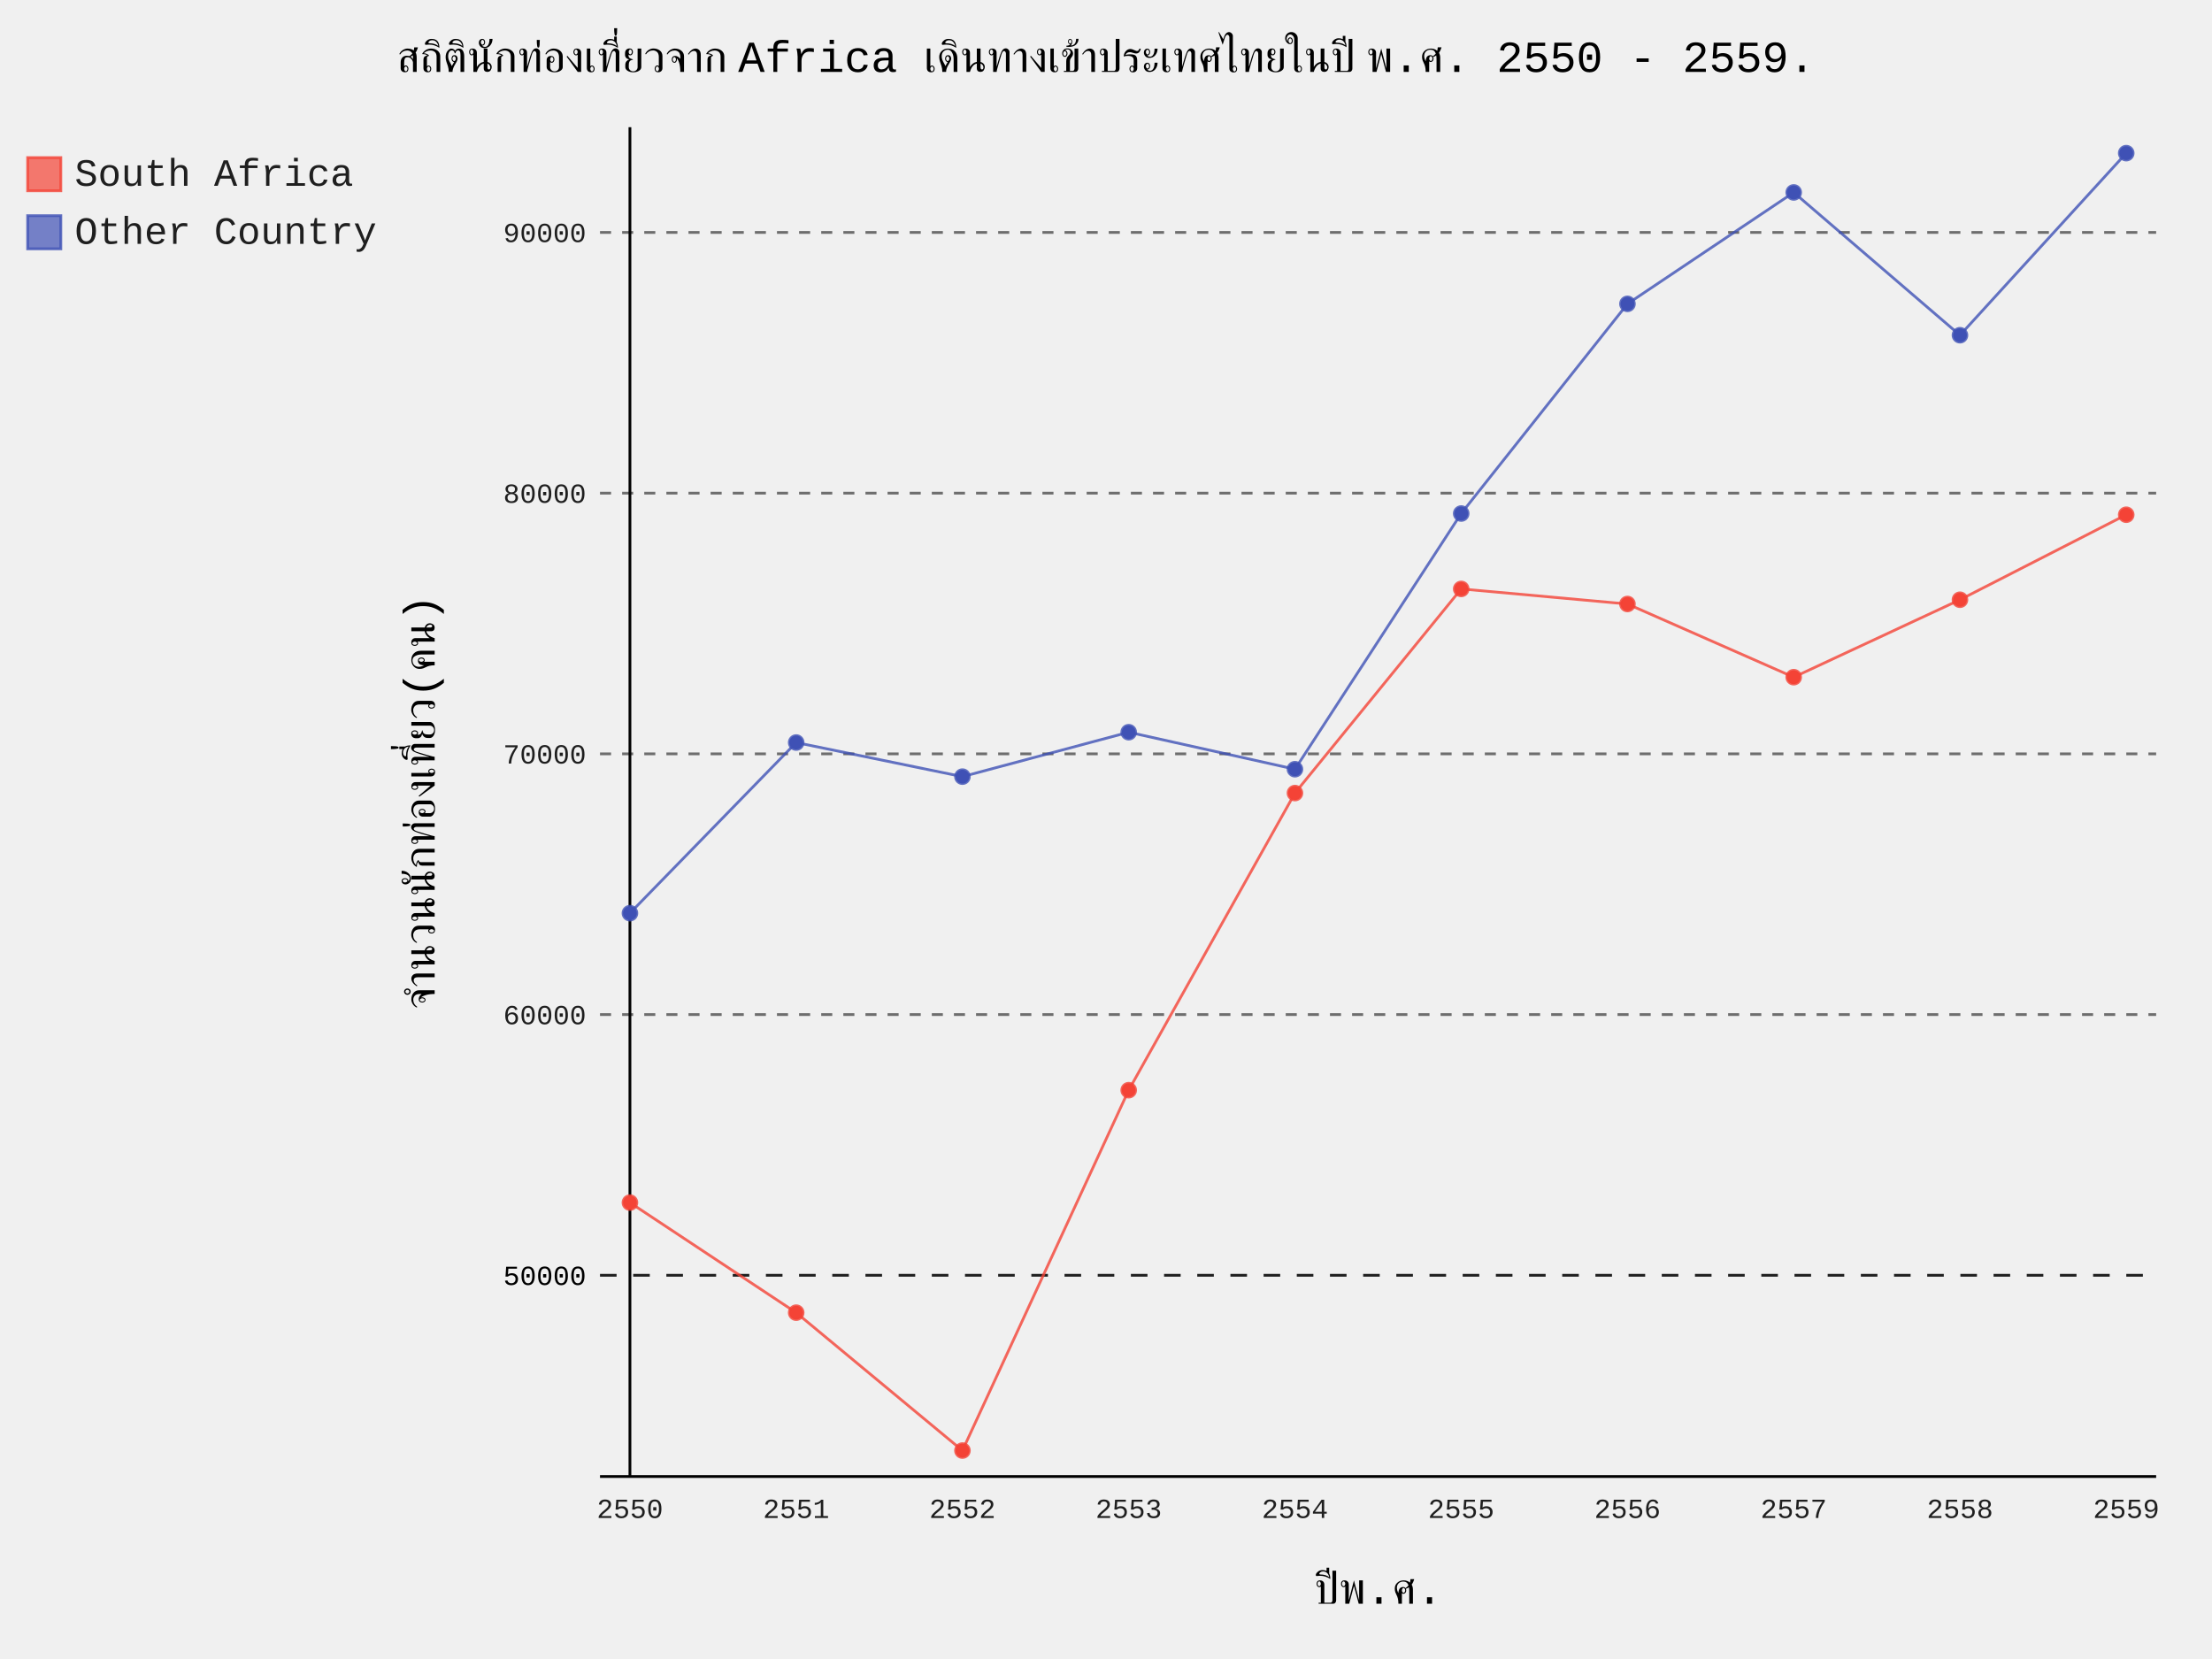
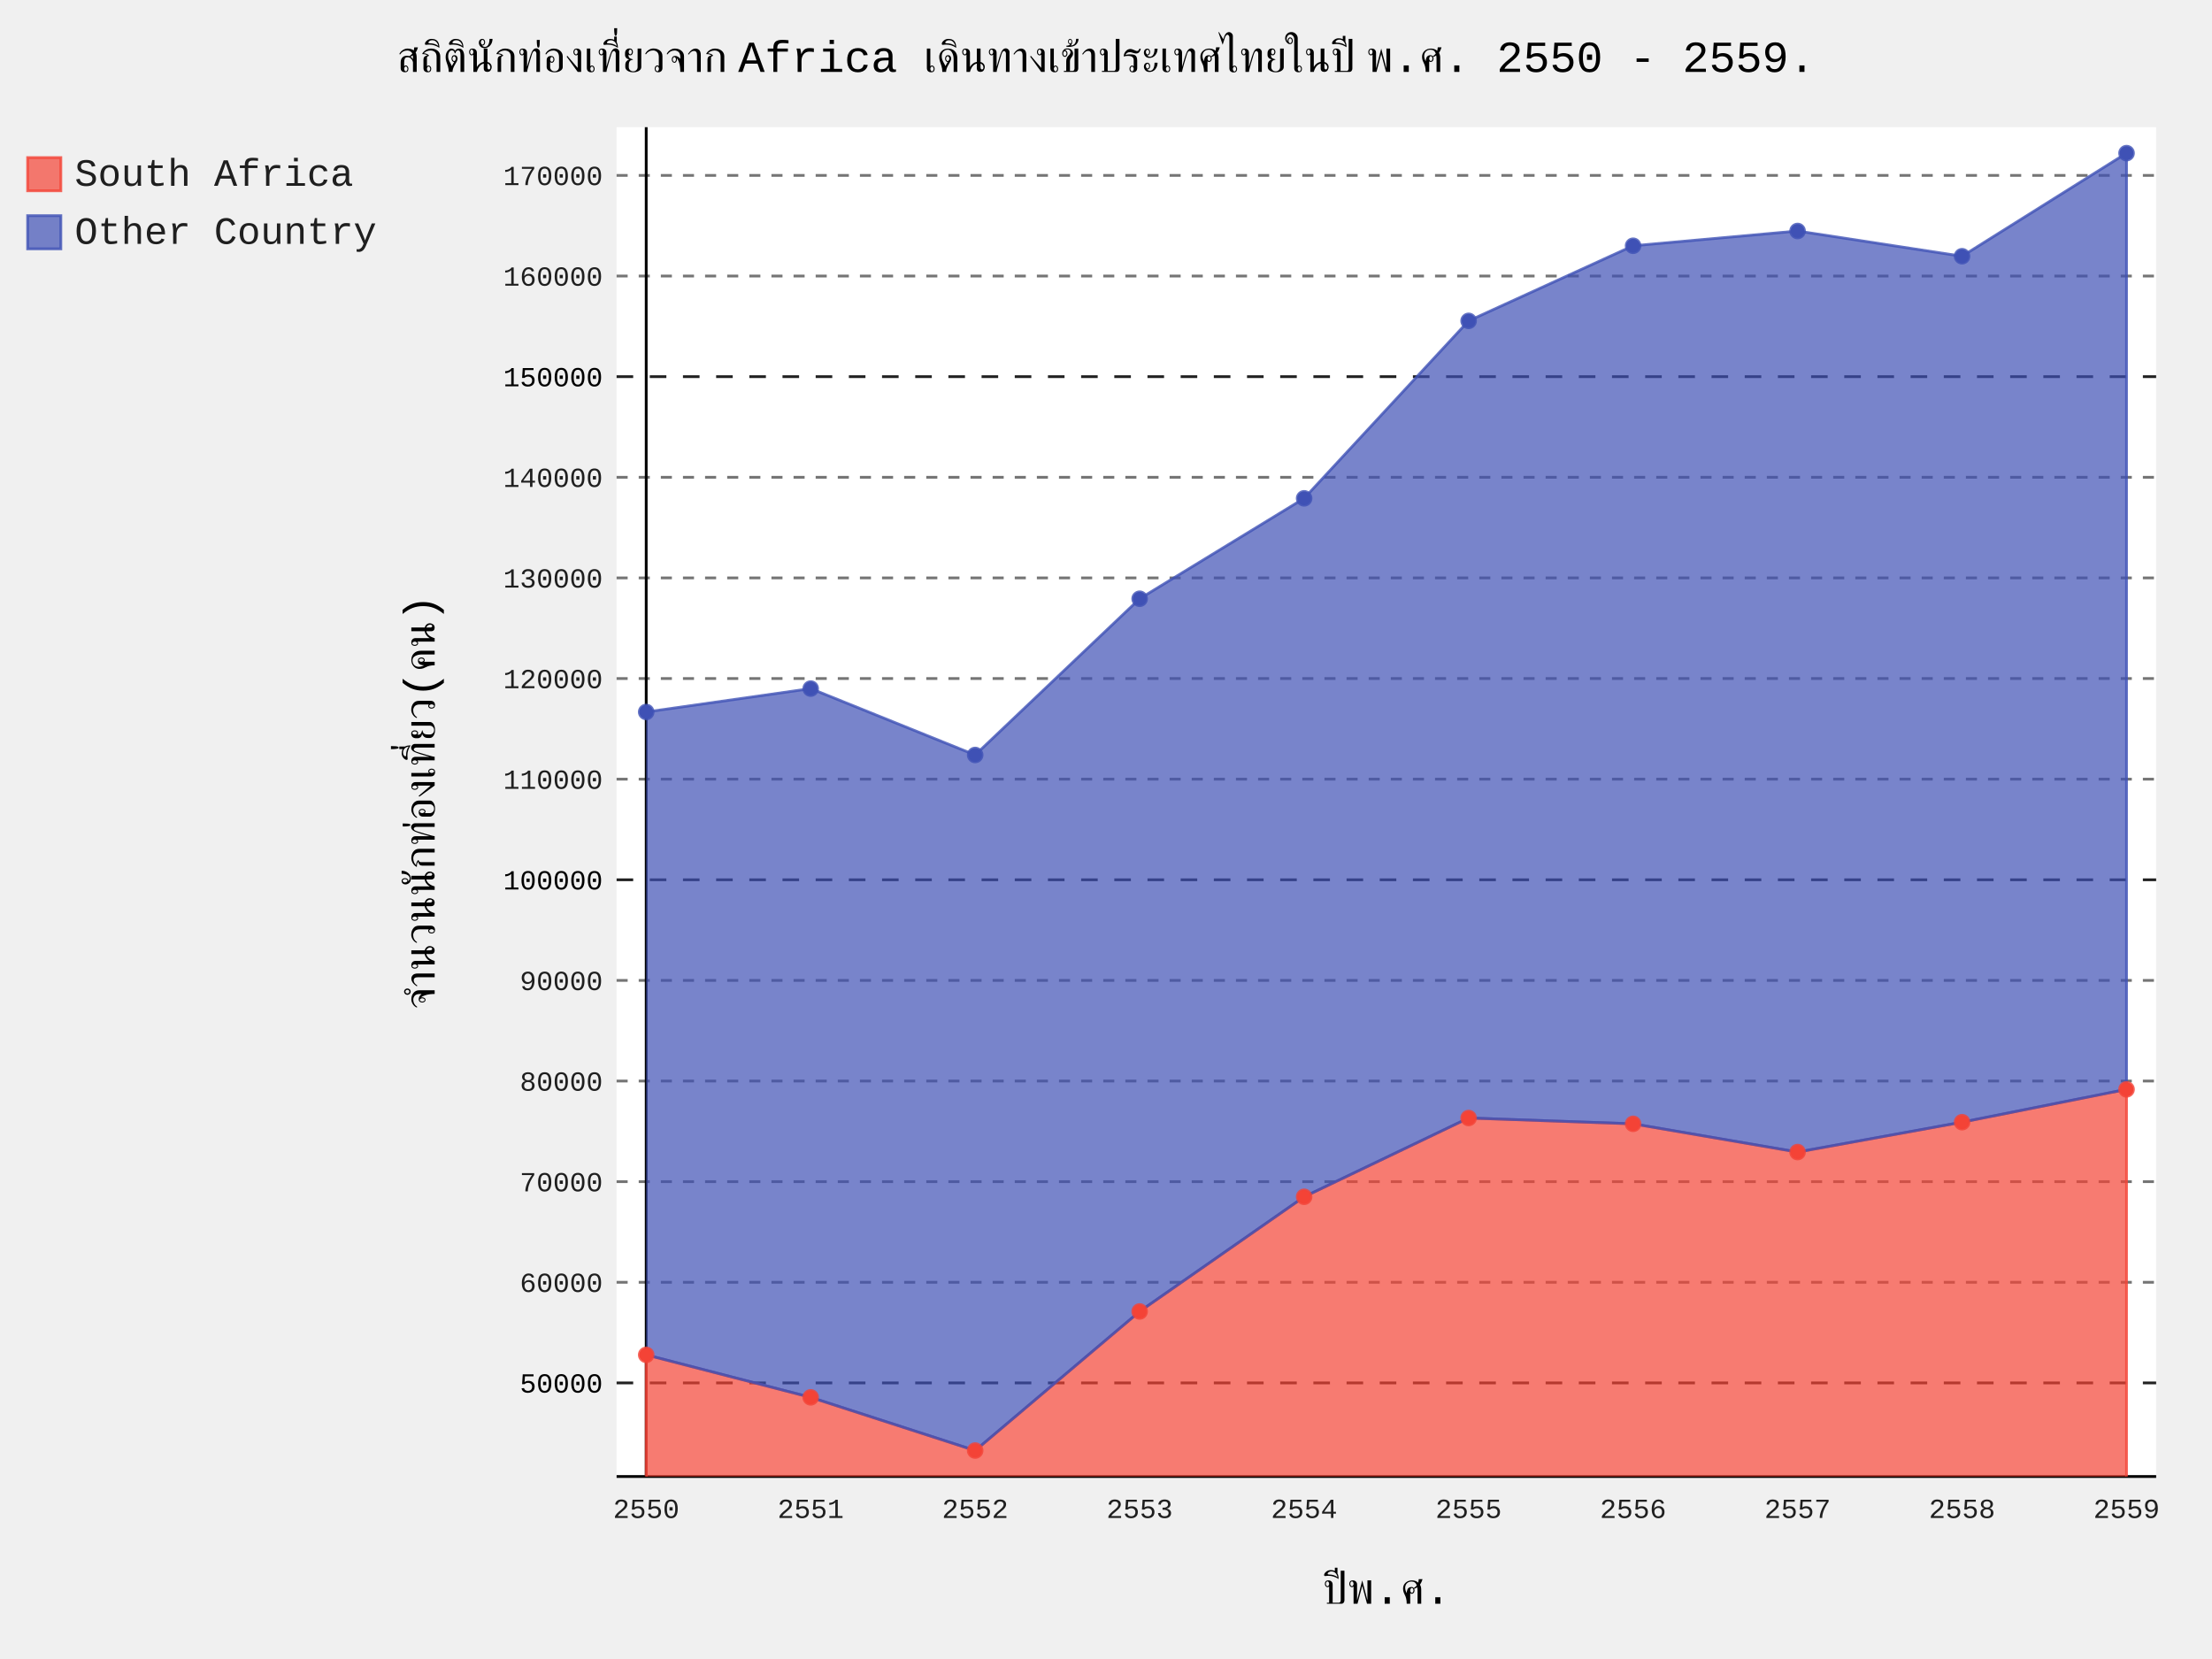
- <svg xmlns="http://www.w3.org/2000/svg" id="chart-afabe643-5f10-4f15-9543-09cdc6da504a" class="pygal-chart" viewBox="0 0 800 600">
+ <svg xmlns="http://www.w3.org/2000/svg" id="chart-f3eec913-f751-42ce-877b-08ef8ef17bae" class="pygal-chart" viewBox="0 0 800 600">
  <defs>
-     <style type="text/css">#chart-afabe643-5f10-4f15-9543-09cdc6da504a{-webkit-user-select:none;-webkit-font-smoothing:antialiased;font-family:Consolas,"Liberation Mono",Menlo,Courier,monospace}#chart-afabe643-5f10-4f15-9543-09cdc6da504a .title{font-family:Consolas,"Liberation Mono",Menlo,Courier,monospace;font-size:16px}#chart-afabe643-5f10-4f15-9543-09cdc6da504a .legends .legend text{font-family:Consolas,"Liberation Mono",Menlo,Courier,monospace;font-size:14px}#chart-afabe643-5f10-4f15-9543-09cdc6da504a .axis text{font-family:Consolas,"Liberation Mono",Menlo,Courier,monospace;font-size:10px}#chart-afabe643-5f10-4f15-9543-09cdc6da504a .axis text.major{font-family:Consolas,"Liberation Mono",Menlo,Courier,monospace;font-size:10px}#chart-afabe643-5f10-4f15-9543-09cdc6da504a .text-overlay text.value{font-family:Consolas,"Liberation Mono",Menlo,Courier,monospace;font-size:16px}#chart-afabe643-5f10-4f15-9543-09cdc6da504a .text-overlay text.label{font-family:Consolas,"Liberation Mono",Menlo,Courier,monospace;font-size:10px}#chart-afabe643-5f10-4f15-9543-09cdc6da504a .tooltip{font-family:Consolas,"Liberation Mono",Menlo,Courier,monospace;font-size:14px}#chart-afabe643-5f10-4f15-9543-09cdc6da504a text.no_data{font-family:Consolas,"Liberation Mono",Menlo,Courier,monospace;font-size:64px}
- #chart-afabe643-5f10-4f15-9543-09cdc6da504a{background-color:transparent}#chart-afabe643-5f10-4f15-9543-09cdc6da504a path,#chart-afabe643-5f10-4f15-9543-09cdc6da504a line,#chart-afabe643-5f10-4f15-9543-09cdc6da504a rect,#chart-afabe643-5f10-4f15-9543-09cdc6da504a circle{-webkit-transition:150ms;-moz-transition:150ms;transition:150ms}#chart-afabe643-5f10-4f15-9543-09cdc6da504a .graph &gt; .background{fill:transparent}#chart-afabe643-5f10-4f15-9543-09cdc6da504a .plot &gt; .background{fill:transparent}#chart-afabe643-5f10-4f15-9543-09cdc6da504a .graph{fill:rgba(0,0,0,.87)}#chart-afabe643-5f10-4f15-9543-09cdc6da504a text.no_data{fill:rgba(0,0,0,1)}#chart-afabe643-5f10-4f15-9543-09cdc6da504a .title{fill:rgba(0,0,0,1)}#chart-afabe643-5f10-4f15-9543-09cdc6da504a .legends .legend text{fill:rgba(0,0,0,.87)}#chart-afabe643-5f10-4f15-9543-09cdc6da504a .legends .legend:hover text{fill:rgba(0,0,0,1)}#chart-afabe643-5f10-4f15-9543-09cdc6da504a .axis .line{stroke:rgba(0,0,0,1)}#chart-afabe643-5f10-4f15-9543-09cdc6da504a .axis .guide.line{stroke:rgba(0,0,0,.54)}#chart-afabe643-5f10-4f15-9543-09cdc6da504a .axis .major.line{stroke:rgba(0,0,0,.87)}#chart-afabe643-5f10-4f15-9543-09cdc6da504a .axis text.major{fill:rgba(0,0,0,1)}#chart-afabe643-5f10-4f15-9543-09cdc6da504a .axis.y .guides:hover .guide.line,#chart-afabe643-5f10-4f15-9543-09cdc6da504a .line-graph .axis.x .guides:hover .guide.line,#chart-afabe643-5f10-4f15-9543-09cdc6da504a .stackedline-graph .axis.x .guides:hover .guide.line,#chart-afabe643-5f10-4f15-9543-09cdc6da504a .xy-graph .axis.x .guides:hover .guide.line{stroke:rgba(0,0,0,1)}#chart-afabe643-5f10-4f15-9543-09cdc6da504a .axis .guides:hover text{fill:rgba(0,0,0,1)}#chart-afabe643-5f10-4f15-9543-09cdc6da504a .reactive{fill-opacity:.7;stroke-opacity:.8}#chart-afabe643-5f10-4f15-9543-09cdc6da504a .ci{stroke:rgba(0,0,0,.87)}#chart-afabe643-5f10-4f15-9543-09cdc6da504a .reactive.active,#chart-afabe643-5f10-4f15-9543-09cdc6da504a .active .reactive{fill-opacity:.8;stroke-opacity:.9;stroke-width:4}#chart-afabe643-5f10-4f15-9543-09cdc6da504a .ci .reactive.active{stroke-width:1.5}#chart-afabe643-5f10-4f15-9543-09cdc6da504a .series text{fill:rgba(0,0,0,1)}#chart-afabe643-5f10-4f15-9543-09cdc6da504a .tooltip rect{fill:transparent;stroke:rgba(0,0,0,1);-webkit-transition:opacity 150ms;-moz-transition:opacity 150ms;transition:opacity 150ms}#chart-afabe643-5f10-4f15-9543-09cdc6da504a .tooltip .label{fill:rgba(0,0,0,.87)}#chart-afabe643-5f10-4f15-9543-09cdc6da504a .tooltip .label{fill:rgba(0,0,0,.87)}#chart-afabe643-5f10-4f15-9543-09cdc6da504a .tooltip .legend{font-size:.8em;fill:rgba(0,0,0,.54)}#chart-afabe643-5f10-4f15-9543-09cdc6da504a .tooltip .x_label{font-size:.6em;fill:rgba(0,0,0,1)}#chart-afabe643-5f10-4f15-9543-09cdc6da504a .tooltip .xlink{font-size:.5em;text-decoration:underline}#chart-afabe643-5f10-4f15-9543-09cdc6da504a .tooltip .value{font-size:1.5em}#chart-afabe643-5f10-4f15-9543-09cdc6da504a .bound{font-size:.5em}#chart-afabe643-5f10-4f15-9543-09cdc6da504a .max-value{font-size:.75em;fill:rgba(0,0,0,.54)}#chart-afabe643-5f10-4f15-9543-09cdc6da504a .map-element{fill:transparent;stroke:rgba(0,0,0,.54) !important}#chart-afabe643-5f10-4f15-9543-09cdc6da504a .map-element .reactive{fill-opacity:inherit;stroke-opacity:inherit}#chart-afabe643-5f10-4f15-9543-09cdc6da504a .color-0,#chart-afabe643-5f10-4f15-9543-09cdc6da504a .color-0 a:visited{stroke:#F44336;fill:#F44336}#chart-afabe643-5f10-4f15-9543-09cdc6da504a .color-1,#chart-afabe643-5f10-4f15-9543-09cdc6da504a .color-1 a:visited{stroke:#3F51B5;fill:#3F51B5}#chart-afabe643-5f10-4f15-9543-09cdc6da504a .text-overlay .color-0 text{fill:black}#chart-afabe643-5f10-4f15-9543-09cdc6da504a .text-overlay .color-1 text{fill:black}
- #chart-afabe643-5f10-4f15-9543-09cdc6da504a text.no_data{text-anchor:middle}#chart-afabe643-5f10-4f15-9543-09cdc6da504a .guide.line{fill:none}#chart-afabe643-5f10-4f15-9543-09cdc6da504a .centered{text-anchor:middle}#chart-afabe643-5f10-4f15-9543-09cdc6da504a .title{text-anchor:middle}#chart-afabe643-5f10-4f15-9543-09cdc6da504a .legends .legend text{fill-opacity:1}#chart-afabe643-5f10-4f15-9543-09cdc6da504a .axis.x text{text-anchor:middle}#chart-afabe643-5f10-4f15-9543-09cdc6da504a .axis.x:not(.web) text[transform]{text-anchor:start}#chart-afabe643-5f10-4f15-9543-09cdc6da504a .axis.x:not(.web) text[transform].backwards{text-anchor:end}#chart-afabe643-5f10-4f15-9543-09cdc6da504a .axis.y text{text-anchor:end}#chart-afabe643-5f10-4f15-9543-09cdc6da504a .axis.y text[transform].backwards{text-anchor:start}#chart-afabe643-5f10-4f15-9543-09cdc6da504a .axis.y2 text{text-anchor:start}#chart-afabe643-5f10-4f15-9543-09cdc6da504a .axis.y2 text[transform].backwards{text-anchor:end}#chart-afabe643-5f10-4f15-9543-09cdc6da504a .axis .guide.line{stroke-dasharray:4,4}#chart-afabe643-5f10-4f15-9543-09cdc6da504a .axis .major.guide.line{stroke-dasharray:6,6}#chart-afabe643-5f10-4f15-9543-09cdc6da504a .horizontal .axis.y .guide.line,#chart-afabe643-5f10-4f15-9543-09cdc6da504a .horizontal .axis.y2 .guide.line,#chart-afabe643-5f10-4f15-9543-09cdc6da504a .vertical .axis.x .guide.line{opacity:0}#chart-afabe643-5f10-4f15-9543-09cdc6da504a .horizontal .axis.always_show .guide.line,#chart-afabe643-5f10-4f15-9543-09cdc6da504a .vertical .axis.always_show .guide.line{opacity:1 !important}#chart-afabe643-5f10-4f15-9543-09cdc6da504a .axis.y .guides:hover .guide.line,#chart-afabe643-5f10-4f15-9543-09cdc6da504a .axis.y2 .guides:hover .guide.line,#chart-afabe643-5f10-4f15-9543-09cdc6da504a .axis.x .guides:hover .guide.line{opacity:1}#chart-afabe643-5f10-4f15-9543-09cdc6da504a .axis .guides:hover text{opacity:1}#chart-afabe643-5f10-4f15-9543-09cdc6da504a .nofill{fill:none}#chart-afabe643-5f10-4f15-9543-09cdc6da504a .subtle-fill{fill-opacity:.2}#chart-afabe643-5f10-4f15-9543-09cdc6da504a .dot{stroke-width:1px;fill-opacity:1}#chart-afabe643-5f10-4f15-9543-09cdc6da504a .dot.active{stroke-width:5px}#chart-afabe643-5f10-4f15-9543-09cdc6da504a .dot.negative{fill:transparent}#chart-afabe643-5f10-4f15-9543-09cdc6da504a text,#chart-afabe643-5f10-4f15-9543-09cdc6da504a tspan{stroke:none !important}#chart-afabe643-5f10-4f15-9543-09cdc6da504a .series text.active{opacity:1}#chart-afabe643-5f10-4f15-9543-09cdc6da504a .tooltip rect{fill-opacity:.95;stroke-width:.5}#chart-afabe643-5f10-4f15-9543-09cdc6da504a .tooltip text{fill-opacity:1}#chart-afabe643-5f10-4f15-9543-09cdc6da504a .showable{visibility:hidden}#chart-afabe643-5f10-4f15-9543-09cdc6da504a .showable.shown{visibility:visible}#chart-afabe643-5f10-4f15-9543-09cdc6da504a .gauge-background{fill:rgba(229,229,229,1);stroke:none}#chart-afabe643-5f10-4f15-9543-09cdc6da504a .bg-lines{stroke:transparent;stroke-width:2px}</style>
+     <style type="text/css">#chart-f3eec913-f751-42ce-877b-08ef8ef17bae{-webkit-user-select:none;-webkit-font-smoothing:antialiased;font-family:Consolas,"Liberation Mono",Menlo,Courier,monospace}#chart-f3eec913-f751-42ce-877b-08ef8ef17bae .title{font-family:Consolas,"Liberation Mono",Menlo,Courier,monospace;font-size:16px}#chart-f3eec913-f751-42ce-877b-08ef8ef17bae .legends .legend text{font-family:Consolas,"Liberation Mono",Menlo,Courier,monospace;font-size:14px}#chart-f3eec913-f751-42ce-877b-08ef8ef17bae .axis text{font-family:Consolas,"Liberation Mono",Menlo,Courier,monospace;font-size:10px}#chart-f3eec913-f751-42ce-877b-08ef8ef17bae .axis text.major{font-family:Consolas,"Liberation Mono",Menlo,Courier,monospace;font-size:10px}#chart-f3eec913-f751-42ce-877b-08ef8ef17bae .text-overlay text.value{font-family:Consolas,"Liberation Mono",Menlo,Courier,monospace;font-size:16px}#chart-f3eec913-f751-42ce-877b-08ef8ef17bae .text-overlay text.label{font-family:Consolas,"Liberation Mono",Menlo,Courier,monospace;font-size:10px}#chart-f3eec913-f751-42ce-877b-08ef8ef17bae .tooltip{font-family:Consolas,"Liberation Mono",Menlo,Courier,monospace;font-size:14px}#chart-f3eec913-f751-42ce-877b-08ef8ef17bae text.no_data{font-family:Consolas,"Liberation Mono",Menlo,Courier,monospace;font-size:64px}
+ #chart-f3eec913-f751-42ce-877b-08ef8ef17bae{background-color:transparent}#chart-f3eec913-f751-42ce-877b-08ef8ef17bae path,#chart-f3eec913-f751-42ce-877b-08ef8ef17bae line,#chart-f3eec913-f751-42ce-877b-08ef8ef17bae rect,#chart-f3eec913-f751-42ce-877b-08ef8ef17bae circle{-webkit-transition:150ms;-moz-transition:150ms;transition:150ms}#chart-f3eec913-f751-42ce-877b-08ef8ef17bae .graph &gt; .background{fill:transparent}#chart-f3eec913-f751-42ce-877b-08ef8ef17bae .plot &gt; .background{fill:#FFFFFF}#chart-f3eec913-f751-42ce-877b-08ef8ef17bae .graph{fill:rgba(0,0,0,.87)}#chart-f3eec913-f751-42ce-877b-08ef8ef17bae text.no_data{fill:rgba(0,0,0,1)}#chart-f3eec913-f751-42ce-877b-08ef8ef17bae .title{fill:rgba(0,0,0,1)}#chart-f3eec913-f751-42ce-877b-08ef8ef17bae .legends .legend text{fill:rgba(0,0,0,.87)}#chart-f3eec913-f751-42ce-877b-08ef8ef17bae .legends .legend:hover text{fill:rgba(0,0,0,1)}#chart-f3eec913-f751-42ce-877b-08ef8ef17bae .axis .line{stroke:rgba(0,0,0,1)}#chart-f3eec913-f751-42ce-877b-08ef8ef17bae .axis .guide.line{stroke:rgba(0,0,0,.54)}#chart-f3eec913-f751-42ce-877b-08ef8ef17bae .axis .major.line{stroke:rgba(0,0,0,.87)}#chart-f3eec913-f751-42ce-877b-08ef8ef17bae .axis text.major{fill:rgba(0,0,0,1)}#chart-f3eec913-f751-42ce-877b-08ef8ef17bae .axis.y .guides:hover .guide.line,#chart-f3eec913-f751-42ce-877b-08ef8ef17bae .line-graph .axis.x .guides:hover .guide.line,#chart-f3eec913-f751-42ce-877b-08ef8ef17bae .stackedline-graph .axis.x .guides:hover .guide.line,#chart-f3eec913-f751-42ce-877b-08ef8ef17bae .xy-graph .axis.x .guides:hover .guide.line{stroke:rgba(0,0,0,1)}#chart-f3eec913-f751-42ce-877b-08ef8ef17bae .axis .guides:hover text{fill:rgba(0,0,0,1)}#chart-f3eec913-f751-42ce-877b-08ef8ef17bae .reactive{fill-opacity:.7;stroke-opacity:.8}#chart-f3eec913-f751-42ce-877b-08ef8ef17bae .ci{stroke:rgba(0,0,0,.87)}#chart-f3eec913-f751-42ce-877b-08ef8ef17bae .reactive.active,#chart-f3eec913-f751-42ce-877b-08ef8ef17bae .active .reactive{fill-opacity:.8;stroke-opacity:.9;stroke-width:4}#chart-f3eec913-f751-42ce-877b-08ef8ef17bae .ci .reactive.active{stroke-width:1.5}#chart-f3eec913-f751-42ce-877b-08ef8ef17bae .series text{fill:rgba(0,0,0,1)}#chart-f3eec913-f751-42ce-877b-08ef8ef17bae .tooltip rect{fill:#FFFFFF;stroke:rgba(0,0,0,1);-webkit-transition:opacity 150ms;-moz-transition:opacity 150ms;transition:opacity 150ms}#chart-f3eec913-f751-42ce-877b-08ef8ef17bae .tooltip .label{fill:rgba(0,0,0,.87)}#chart-f3eec913-f751-42ce-877b-08ef8ef17bae .tooltip .label{fill:rgba(0,0,0,.87)}#chart-f3eec913-f751-42ce-877b-08ef8ef17bae .tooltip .legend{font-size:.8em;fill:rgba(0,0,0,.54)}#chart-f3eec913-f751-42ce-877b-08ef8ef17bae .tooltip .x_label{font-size:.6em;fill:rgba(0,0,0,1)}#chart-f3eec913-f751-42ce-877b-08ef8ef17bae .tooltip .xlink{font-size:.5em;text-decoration:underline}#chart-f3eec913-f751-42ce-877b-08ef8ef17bae .tooltip .value{font-size:1.5em}#chart-f3eec913-f751-42ce-877b-08ef8ef17bae .bound{font-size:.5em}#chart-f3eec913-f751-42ce-877b-08ef8ef17bae .max-value{font-size:.75em;fill:rgba(0,0,0,.54)}#chart-f3eec913-f751-42ce-877b-08ef8ef17bae .map-element{fill:#FFFFFF;stroke:rgba(0,0,0,.54) !important}#chart-f3eec913-f751-42ce-877b-08ef8ef17bae .map-element .reactive{fill-opacity:inherit;stroke-opacity:inherit}#chart-f3eec913-f751-42ce-877b-08ef8ef17bae .color-0,#chart-f3eec913-f751-42ce-877b-08ef8ef17bae .color-0 a:visited{stroke:#F44336;fill:#F44336}#chart-f3eec913-f751-42ce-877b-08ef8ef17bae .color-1,#chart-f3eec913-f751-42ce-877b-08ef8ef17bae .color-1 a:visited{stroke:#3F51B5;fill:#3F51B5}#chart-f3eec913-f751-42ce-877b-08ef8ef17bae .text-overlay .color-0 text{fill:black}#chart-f3eec913-f751-42ce-877b-08ef8ef17bae .text-overlay .color-1 text{fill:black}
+ #chart-f3eec913-f751-42ce-877b-08ef8ef17bae text.no_data{text-anchor:middle}#chart-f3eec913-f751-42ce-877b-08ef8ef17bae .guide.line{fill:none}#chart-f3eec913-f751-42ce-877b-08ef8ef17bae .centered{text-anchor:middle}#chart-f3eec913-f751-42ce-877b-08ef8ef17bae .title{text-anchor:middle}#chart-f3eec913-f751-42ce-877b-08ef8ef17bae .legends .legend text{fill-opacity:1}#chart-f3eec913-f751-42ce-877b-08ef8ef17bae .axis.x text{text-anchor:middle}#chart-f3eec913-f751-42ce-877b-08ef8ef17bae .axis.x:not(.web) text[transform]{text-anchor:start}#chart-f3eec913-f751-42ce-877b-08ef8ef17bae .axis.x:not(.web) text[transform].backwards{text-anchor:end}#chart-f3eec913-f751-42ce-877b-08ef8ef17bae .axis.y text{text-anchor:end}#chart-f3eec913-f751-42ce-877b-08ef8ef17bae .axis.y text[transform].backwards{text-anchor:start}#chart-f3eec913-f751-42ce-877b-08ef8ef17bae .axis.y2 text{text-anchor:start}#chart-f3eec913-f751-42ce-877b-08ef8ef17bae .axis.y2 text[transform].backwards{text-anchor:end}#chart-f3eec913-f751-42ce-877b-08ef8ef17bae .axis .guide.line{stroke-dasharray:4,4}#chart-f3eec913-f751-42ce-877b-08ef8ef17bae .axis .major.guide.line{stroke-dasharray:6,6}#chart-f3eec913-f751-42ce-877b-08ef8ef17bae .horizontal .axis.y .guide.line,#chart-f3eec913-f751-42ce-877b-08ef8ef17bae .horizontal .axis.y2 .guide.line,#chart-f3eec913-f751-42ce-877b-08ef8ef17bae .vertical .axis.x .guide.line{opacity:0}#chart-f3eec913-f751-42ce-877b-08ef8ef17bae .horizontal .axis.always_show .guide.line,#chart-f3eec913-f751-42ce-877b-08ef8ef17bae .vertical .axis.always_show .guide.line{opacity:1 !important}#chart-f3eec913-f751-42ce-877b-08ef8ef17bae .axis.y .guides:hover .guide.line,#chart-f3eec913-f751-42ce-877b-08ef8ef17bae .axis.y2 .guides:hover .guide.line,#chart-f3eec913-f751-42ce-877b-08ef8ef17bae .axis.x .guides:hover .guide.line{opacity:1}#chart-f3eec913-f751-42ce-877b-08ef8ef17bae .axis .guides:hover text{opacity:1}#chart-f3eec913-f751-42ce-877b-08ef8ef17bae .nofill{fill:none}#chart-f3eec913-f751-42ce-877b-08ef8ef17bae .subtle-fill{fill-opacity:.2}#chart-f3eec913-f751-42ce-877b-08ef8ef17bae .dot{stroke-width:1px;fill-opacity:1}#chart-f3eec913-f751-42ce-877b-08ef8ef17bae .dot.active{stroke-width:5px}#chart-f3eec913-f751-42ce-877b-08ef8ef17bae .dot.negative{fill:transparent}#chart-f3eec913-f751-42ce-877b-08ef8ef17bae text,#chart-f3eec913-f751-42ce-877b-08ef8ef17bae tspan{stroke:none !important}#chart-f3eec913-f751-42ce-877b-08ef8ef17bae .series text.active{opacity:1}#chart-f3eec913-f751-42ce-877b-08ef8ef17bae .tooltip rect{fill-opacity:.95;stroke-width:.5}#chart-f3eec913-f751-42ce-877b-08ef8ef17bae .tooltip text{fill-opacity:1}#chart-f3eec913-f751-42ce-877b-08ef8ef17bae .showable{visibility:hidden}#chart-f3eec913-f751-42ce-877b-08ef8ef17bae .showable.shown{visibility:visible}#chart-f3eec913-f751-42ce-877b-08ef8ef17bae .gauge-background{fill:rgba(229,229,229,1);stroke:none}#chart-f3eec913-f751-42ce-877b-08ef8ef17bae .bg-lines{stroke:transparent;stroke-width:2px}</style>
  </defs>
-   <g class="graph line-graph vertical">
+   <g class="graph stackedline-graph vertical">
    <rect class="background" height="600" width="800" x="0" y="0" />
-     <g class="plot" transform="translate(217, 46)">
-       <rect class="background" height="488" width="562.8" x="0" y="0" />
+     <g class="plot" transform="translate(223, 46)">
+       <rect class="background" height="488" width="556.8" x="0" y="0" />
      <g class="axis y always_show">
-         <path class="line" d="M0 488 h562.8" />
-         <g class="guides">
-           <path class="major guide line" d="M0 415.223 h562.8" />
-           <text class="major" x="-5" y="418.723">50000</text>
-         </g>
-         <g class="guides">
-           <path class="guide line" d="M0 320.932 h562.8" />
-           <text class="" x="-5" y="324.432">60000</text>
-         </g>
-         <g class="guides">
-           <path class="guide line" d="M0 226.641 h562.8" />
-           <text class="" x="-5" y="230.141">70000</text>
-         </g>
-         <g class="guides">
-           <path class="guide line" d="M0 132.35 h562.8" />
-           <text class="" x="-5" y="135.85">80000</text>
-         </g>
-         <g class="guides">
-           <path class="guide line" d="M0 38.059 h562.8" />
-           <text class="" x="-5" y="41.559">90000</text>
+         <path class="line" d="M0 488 h556.8" />
+         <g class="guides">
+           <path class="major guide line" d="M0 454.149 h556.8" />
+           <text class="major" x="-5" y="457.649">50000</text>
+         </g>
+         <g class="guides">
+           <path class="guide line" d="M0 417.756 h556.8" />
+           <text class="" x="-5" y="421.256">60000</text>
+         </g>
+         <g class="guides">
+           <path class="guide line" d="M0 381.364 h556.8" />
+           <text class="" x="-5" y="384.864">70000</text>
+         </g>
+         <g class="guides">
+           <path class="guide line" d="M0 344.971 h556.8" />
+           <text class="" x="-5" y="348.471">80000</text>
+         </g>
+         <g class="guides">
+           <path class="guide line" d="M0 308.579 h556.8" />
+           <text class="" x="-5" y="312.079">90000</text>
+         </g>
+         <g class="guides">
+           <path class="major guide line" d="M0 272.186 h556.8" />
+           <text class="major" x="-5" y="275.686">100000</text>
+         </g>
+         <g class="guides">
+           <path class="guide line" d="M0 235.793 h556.8" />
+           <text class="" x="-5" y="239.293">110000</text>
+         </g>
+         <g class="guides">
+           <path class="guide line" d="M0 199.401 h556.8" />
+           <text class="" x="-5" y="202.901">120000</text>
+         </g>
+         <g class="guides">
+           <path class="guide line" d="M0 163.008 h556.8" />
+           <text class="" x="-5" y="166.508">130000</text>
+         </g>
+         <g class="guides">
+           <path class="guide line" d="M0 126.616 h556.8" />
+           <text class="" x="-5" y="130.116">140000</text>
+         </g>
+         <g class="guides">
+           <path class="major guide line" d="M0 90.223 h556.8" />
+           <text class="major" x="-5" y="93.723">150000</text>
+         </g>
+         <g class="guides">
+           <path class="guide line" d="M0 53.831 h556.8" />
+           <text class="" x="-5" y="57.331">160000</text>
+         </g>
+         <g class="guides">
+           <path class="guide line" d="M0 17.438 h556.8" />
+           <text class="" x="-5" y="20.938">170000</text>
        </g>
      </g>
      <g class="axis x">
        <g class="guides">
-           <path class="line" d="M10.823 0 v488" />
-           <text class="" x="10.823" y="503.0">2550</text>
-         </g>
-         <g class="guides">
-           <path class="guide line" d="M70.951 0 v488" />
-           <text class="" x="70.951" y="503.0">2551</text>
-         </g>
-         <g class="guides">
-           <path class="guide line" d="M131.079 0 v488" />
-           <text class="" x="131.079" y="503.0">2552</text>
-         </g>
-         <g class="guides">
-           <path class="guide line" d="M191.208 0 v488" />
-           <text class="" x="191.208" y="503.0">2553</text>
-         </g>
-         <g class="guides">
-           <path class="guide line" d="M251.336 0 v488" />
-           <text class="" x="251.336" y="503.0">2554</text>
-         </g>
-         <g class="guides">
-           <path class="guide line" d="M311.464 0 v488" />
-           <text class="" x="311.464" y="503.0">2555</text>
-         </g>
-         <g class="guides">
-           <path class="guide line" d="M371.592 0 v488" />
-           <text class="" x="371.592" y="503.0">2556</text>
-         </g>
-         <g class="guides">
-           <path class="guide line" d="M431.721 0 v488" />
-           <text class="" x="431.721" y="503.0">2557</text>
-         </g>
-         <g class="guides">
-           <path class="guide line" d="M491.849 0 v488" />
-           <text class="" x="491.849" y="503.0">2558</text>
-         </g>
-         <g class="guides">
-           <path class="guide line" d="M551.977 0 v488" />
-           <text class="" x="551.977" y="503.0">2559</text>
+           <path class="line" d="M10.708 0 v488" />
+           <text class="" x="10.708" y="503.0">2550</text>
+         </g>
+         <g class="guides">
+           <path class="guide line" d="M70.195 0 v488" />
+           <text class="" x="70.195" y="503.0">2551</text>
+         </g>
+         <g class="guides">
+           <path class="guide line" d="M129.682 0 v488" />
+           <text class="" x="129.682" y="503.0">2552</text>
+         </g>
+         <g class="guides">
+           <path class="guide line" d="M189.169 0 v488" />
+           <text class="" x="189.169" y="503.0">2553</text>
+         </g>
+         <g class="guides">
+           <path class="guide line" d="M248.656 0 v488" />
+           <text class="" x="248.656" y="503.0">2554</text>
+         </g>
+         <g class="guides">
+           <path class="guide line" d="M308.144 0 v488" />
+           <text class="" x="308.144" y="503.0">2555</text>
+         </g>
+         <g class="guides">
+           <path class="guide line" d="M367.631 0 v488" />
+           <text class="" x="367.631" y="503.0">2556</text>
+         </g>
+         <g class="guides">
+           <path class="guide line" d="M427.118 0 v488" />
+           <text class="" x="427.118" y="503.0">2557</text>
+         </g>
+         <g class="guides">
+           <path class="guide line" d="M486.605 0 v488" />
+           <text class="" x="486.605" y="503.0">2558</text>
+         </g>
+         <g class="guides">
+           <path class="guide line" d="M546.092 0 v488" />
+           <text class="" x="546.092" y="503.0">2559</text>
        </g>
      </g>
      <g class="series serie-0 color-0">
-         <path class="line reactive nofill" d="M10.823 388.935 L70.951 428.745 131.079 478.615 191.208 348.277 251.336 240.822 311.464 166.992 371.592 172.442 431.721 198.91 491.849 170.905 551.977 140.157" />
+         <path class="line reactive" d="M10.708 488 L10.708 444.002 70.195 459.367 129.682 478.615 189.169 428.31 248.656 386.837 308.144 358.342 367.631 360.445 427.118 370.661 486.605 359.852 546.092 347.984 546.092 488" />
      </g>
      <g class="series serie-1 color-1">
-         <path class="line reactive nofill" d="M10.823 284.262 L70.951 222.549 131.079 234.882 191.208 218.815 251.336 232.195 311.464 139.723 371.592 63.894 431.721 23.594 491.849 75.238 551.977 9.385" />
+         <path class="line reactive" d="M10.708 211.494 L70.195 203.04 129.682 227.048 189.169 170.542 248.656 134.233 308.144 70.047 367.631 42.884 427.118 37.545 486.605 46.669 546.092 9.385 546.092 347.984 486.605 359.852 427.118 370.661 367.631 360.445 308.144 358.342 248.656 386.837 189.169 428.31 129.682 478.615 70.195 459.367 10.708 444.002" />
      </g>
    </g>
    <g class="titles">
      <text class="title plot_title" x="400.0" y="26">สถิตินักท่องเที่ยวจาก Africa เดินทางเข้าประเทศไทยในปี พ.ศ. 2550 - 2559.</text>
-       <text class="title" x="498.6" y="580">ปีพ.ศ.</text>
+       <text class="title" x="501.6" y="580">ปีพ.ศ.</text>
      <text class="title" x="131.2" y="316.0" transform="rotate(-90 131.2 290)">จำนวนนักท่องเที่ยว(คน)</text>
    </g>
-     <g class="plot overlay" transform="translate(217, 46)">
+     <g class="plot overlay" transform="translate(223, 46)">
      <g class="series serie-0 color-0">
        <g class="dots">
-           <circle class="dot reactive tooltip-trigger" cx="10.823" cy="388.935" r="2.5" />
-         </g>
-         <g class="dots">
-           <circle class="dot reactive tooltip-trigger" cx="70.951" cy="428.745" r="2.5" />
-         </g>
-         <g class="dots">
-           <circle class="dot reactive tooltip-trigger" cx="131.079" cy="478.615" r="2.5" />
-         </g>
-         <g class="dots">
-           <circle class="dot reactive tooltip-trigger" cx="191.208" cy="348.277" r="2.5" />
-         </g>
-         <g class="dots">
-           <circle class="dot reactive tooltip-trigger" cx="251.336" cy="240.822" r="2.5" />
-         </g>
-         <g class="dots">
-           <circle class="dot reactive tooltip-trigger" cx="311.464" cy="166.992" r="2.5" />
-         </g>
-         <g class="dots">
-           <circle class="dot reactive tooltip-trigger" cx="371.592" cy="172.442" r="2.5" />
-         </g>
-         <g class="dots">
-           <circle class="dot reactive tooltip-trigger" cx="431.721" cy="198.91" r="2.5" />
-         </g>
-         <g class="dots">
-           <circle class="dot reactive tooltip-trigger" cx="491.849" cy="170.905" r="2.5" />
-         </g>
-         <g class="dots">
-           <circle class="dot reactive tooltip-trigger" cx="551.977" cy="140.157" r="2.5" />
+           <circle class="dot reactive tooltip-trigger" cx="10.708" cy="444.002" r="2.5" />
+         </g>
+         <g class="dots">
+           <circle class="dot reactive tooltip-trigger" cx="70.195" cy="459.367" r="2.5" />
+         </g>
+         <g class="dots">
+           <circle class="dot reactive tooltip-trigger" cx="129.682" cy="478.615" r="2.5" />
+         </g>
+         <g class="dots">
+           <circle class="dot reactive tooltip-trigger" cx="189.169" cy="428.31" r="2.5" />
+         </g>
+         <g class="dots">
+           <circle class="dot reactive tooltip-trigger" cx="248.656" cy="386.837" r="2.5" />
+         </g>
+         <g class="dots">
+           <circle class="dot reactive tooltip-trigger" cx="308.144" cy="358.342" r="2.5" />
+         </g>
+         <g class="dots">
+           <circle class="dot reactive tooltip-trigger" cx="367.631" cy="360.445" r="2.5" />
+         </g>
+         <g class="dots">
+           <circle class="dot reactive tooltip-trigger" cx="427.118" cy="370.661" r="2.5" />
+         </g>
+         <g class="dots">
+           <circle class="dot reactive tooltip-trigger" cx="486.605" cy="359.852" r="2.5" />
+         </g>
+         <g class="dots">
+           <circle class="dot reactive tooltip-trigger" cx="546.092" cy="347.984" r="2.5" />
        </g>
      </g>
      <g class="series serie-1 color-1">
        <g class="dots">
-           <circle class="dot reactive tooltip-trigger" cx="10.823" cy="284.262" r="2.5" />
-         </g>
-         <g class="dots">
-           <circle class="dot reactive tooltip-trigger" cx="70.951" cy="222.549" r="2.5" />
-         </g>
-         <g class="dots">
-           <circle class="dot reactive tooltip-trigger" cx="131.079" cy="234.882" r="2.5" />
-         </g>
-         <g class="dots">
-           <circle class="dot reactive tooltip-trigger" cx="191.208" cy="218.815" r="2.5" />
-         </g>
-         <g class="dots">
-           <circle class="dot reactive tooltip-trigger" cx="251.336" cy="232.195" r="2.5" />
-         </g>
-         <g class="dots">
-           <circle class="dot reactive tooltip-trigger" cx="311.464" cy="139.723" r="2.5" />
-         </g>
-         <g class="dots">
-           <circle class="dot reactive tooltip-trigger" cx="371.592" cy="63.894" r="2.5" />
-         </g>
-         <g class="dots">
-           <circle class="dot reactive tooltip-trigger" cx="431.721" cy="23.594" r="2.5" />
-         </g>
-         <g class="dots">
-           <circle class="dot reactive tooltip-trigger" cx="491.849" cy="75.238" r="2.5" />
-         </g>
-         <g class="dots">
-           <circle class="dot reactive tooltip-trigger" cx="551.977" cy="9.385" r="2.5" />
-         </g>
-       </g>
-     </g>
-     <g class="plot text-overlay" transform="translate(217, 46)">
+           <circle class="dot reactive tooltip-trigger" cx="10.708" cy="211.494" r="2.5" />
+         </g>
+         <g class="dots">
+           <circle class="dot reactive tooltip-trigger" cx="70.195" cy="203.04" r="2.5" />
+         </g>
+         <g class="dots">
+           <circle class="dot reactive tooltip-trigger" cx="129.682" cy="227.048" r="2.5" />
+         </g>
+         <g class="dots">
+           <circle class="dot reactive tooltip-trigger" cx="189.169" cy="170.542" r="2.5" />
+         </g>
+         <g class="dots">
+           <circle class="dot reactive tooltip-trigger" cx="248.656" cy="134.233" r="2.5" />
+         </g>
+         <g class="dots">
+           <circle class="dot reactive tooltip-trigger" cx="308.144" cy="70.047" r="2.5" />
+         </g>
+         <g class="dots">
+           <circle class="dot reactive tooltip-trigger" cx="367.631" cy="42.884" r="2.5" />
+         </g>
+         <g class="dots">
+           <circle class="dot reactive tooltip-trigger" cx="427.118" cy="37.545" r="2.5" />
+         </g>
+         <g class="dots">
+           <circle class="dot reactive tooltip-trigger" cx="486.605" cy="46.669" r="2.5" />
+         </g>
+         <g class="dots">
+           <circle class="dot reactive tooltip-trigger" cx="546.092" cy="9.385" r="2.5" />
+         </g>
+       </g>
+     </g>
+     <g class="plot text-overlay" transform="translate(223, 46)">
      <g class="series serie-0 color-0" />
      <g class="series serie-1 color-1" />
    </g>
-     <g class="plot tooltip-overlay" transform="translate(217, 46)">
+     <g class="plot tooltip-overlay" transform="translate(223, 46)">
      <g class="tooltip" style="opacity: 0" transform="translate(0 0)">
        <rect class="tooltip-box" height="0" rx="0" ry="0" width="0" />
        <g class="text" />
      </g>
    </g>
    <g class="legends" transform="translate(10, 56)">
      <g class="legend reactive activate-serie" id="activate-serie-0">
        <rect class="color-0 reactive" height="12" width="12" x="0.0" y="1.0" />
        <text x="17.0" y="11.2">South Africa</text>
      </g>
      <g class="legend reactive activate-serie" id="activate-serie-1">
        <rect class="color-1 reactive" height="12" width="12" x="0.0" y="22.0" />
        <text x="17.0" y="32.2">Other Country</text>
      </g>
    </g>
    <g class="legends" transform="translate(790, 56)" />
  </g>
</svg>
